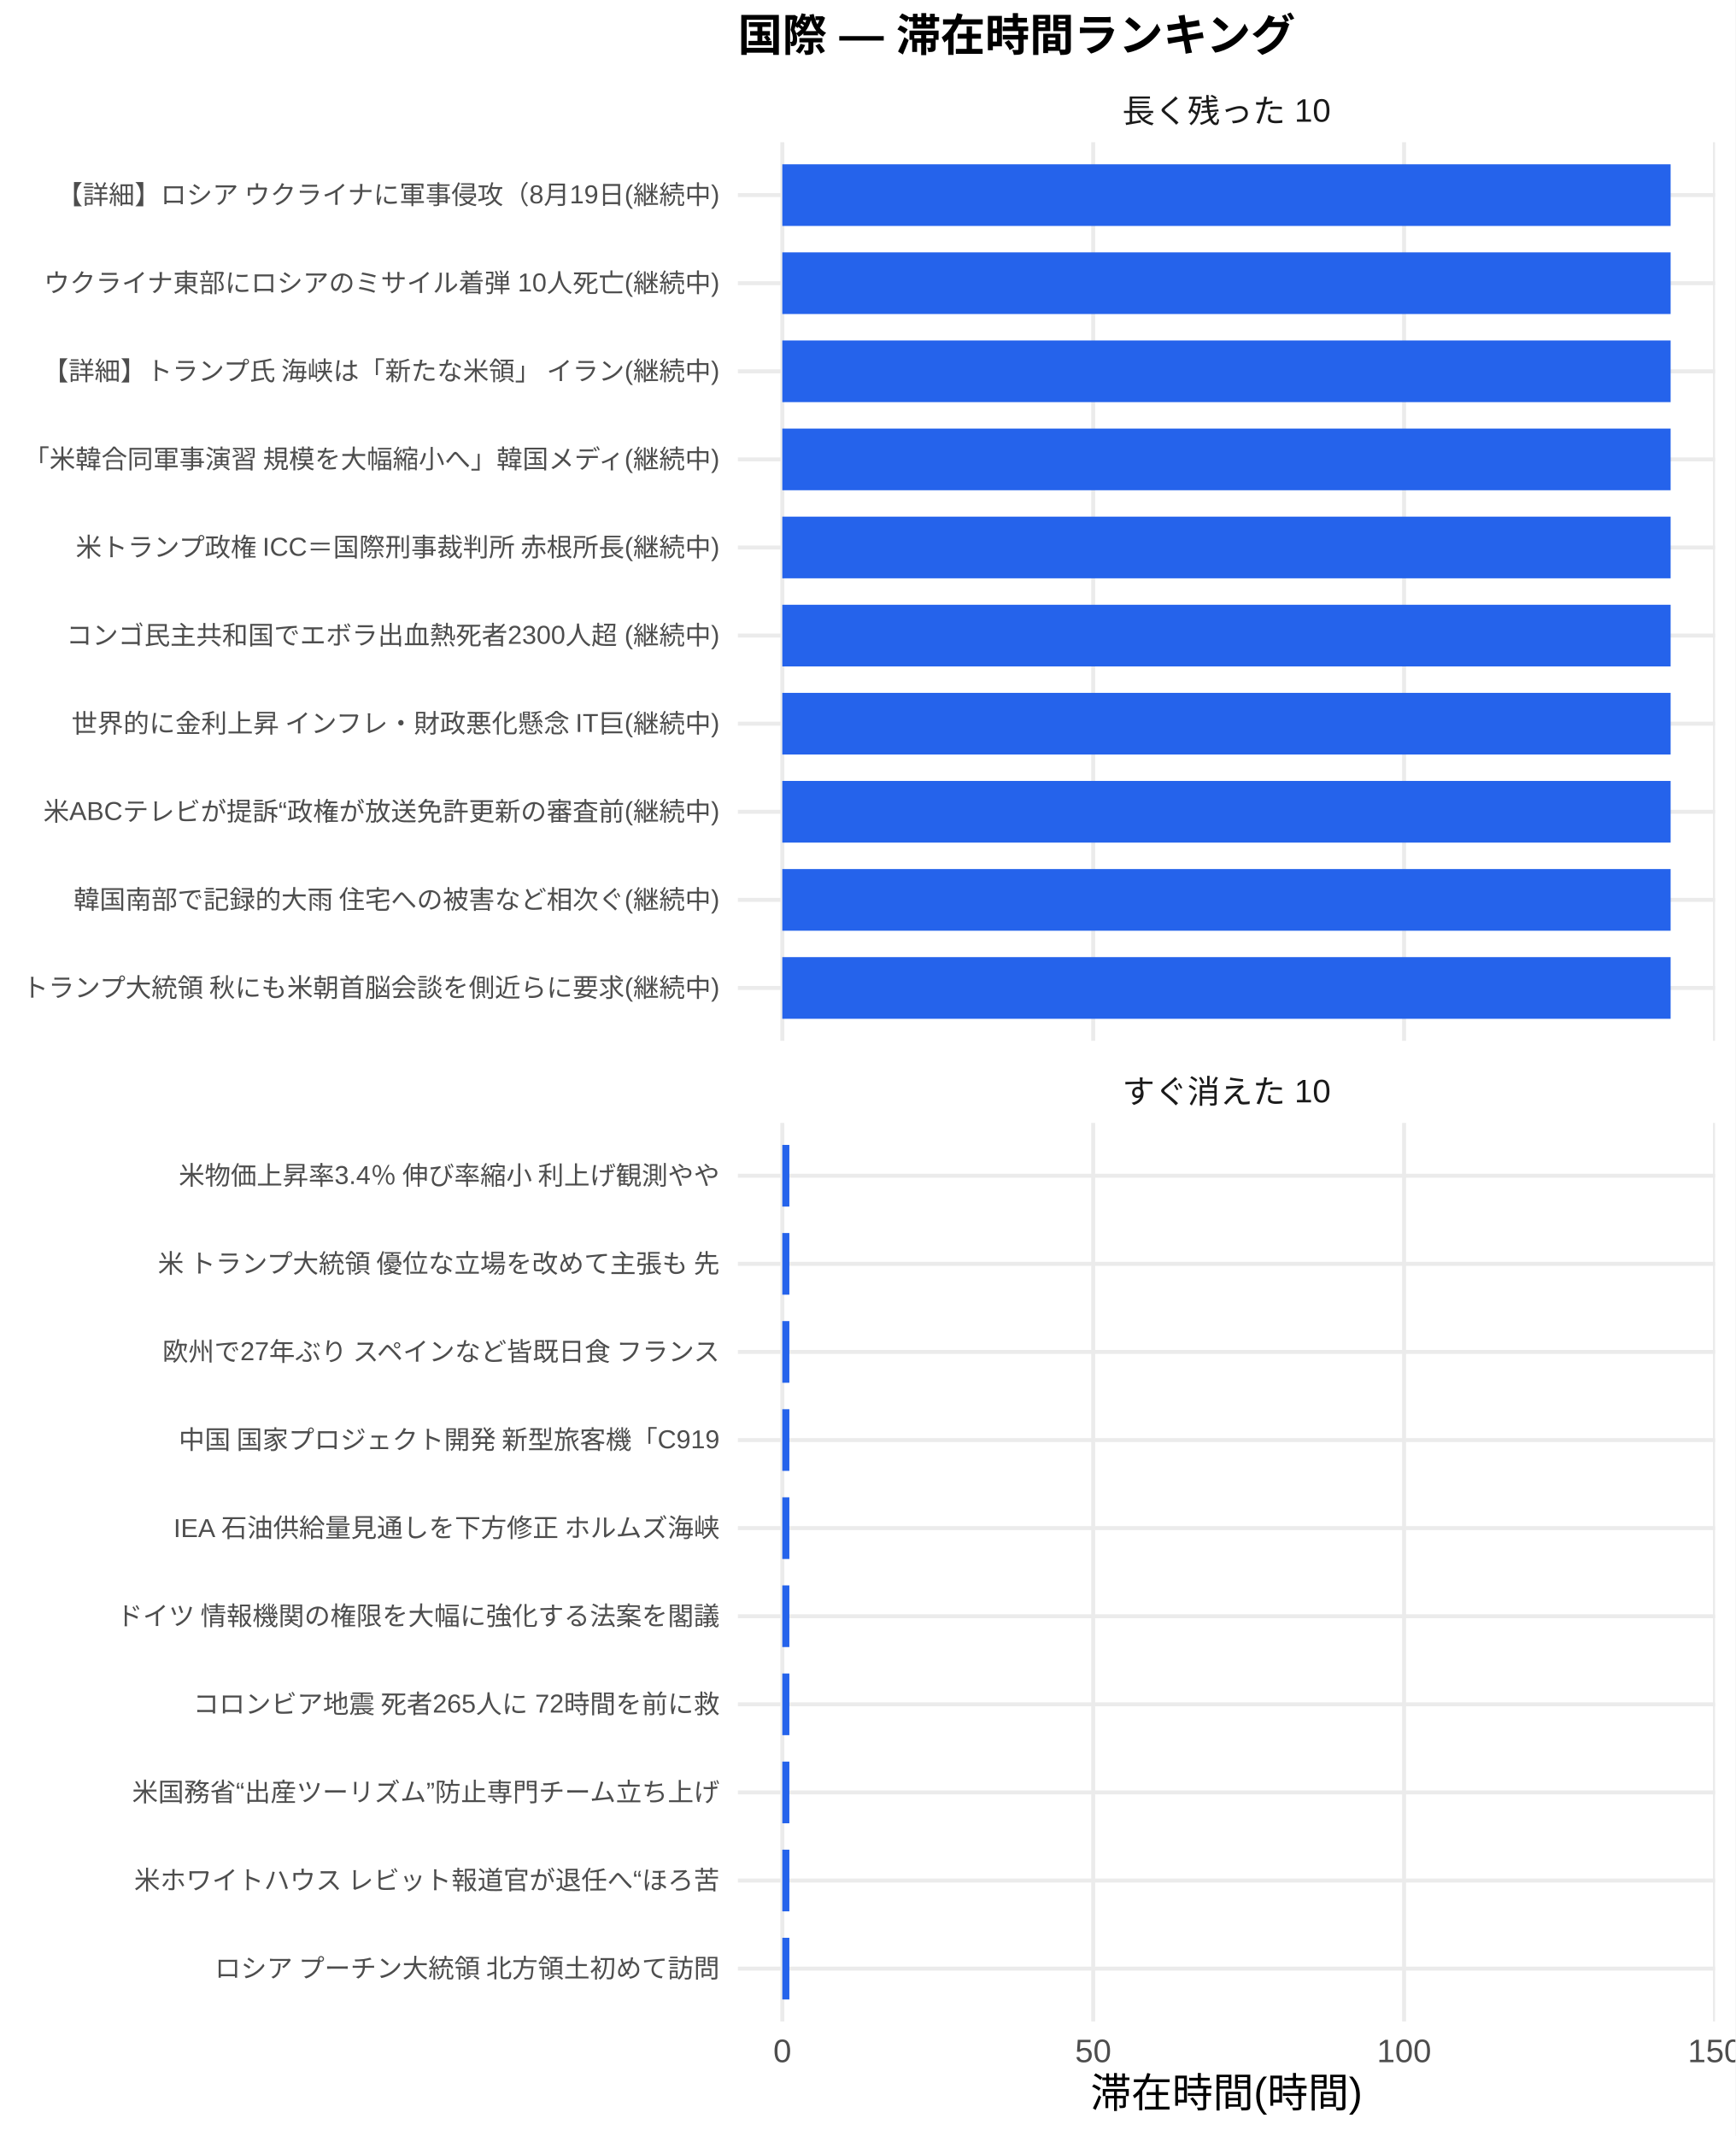
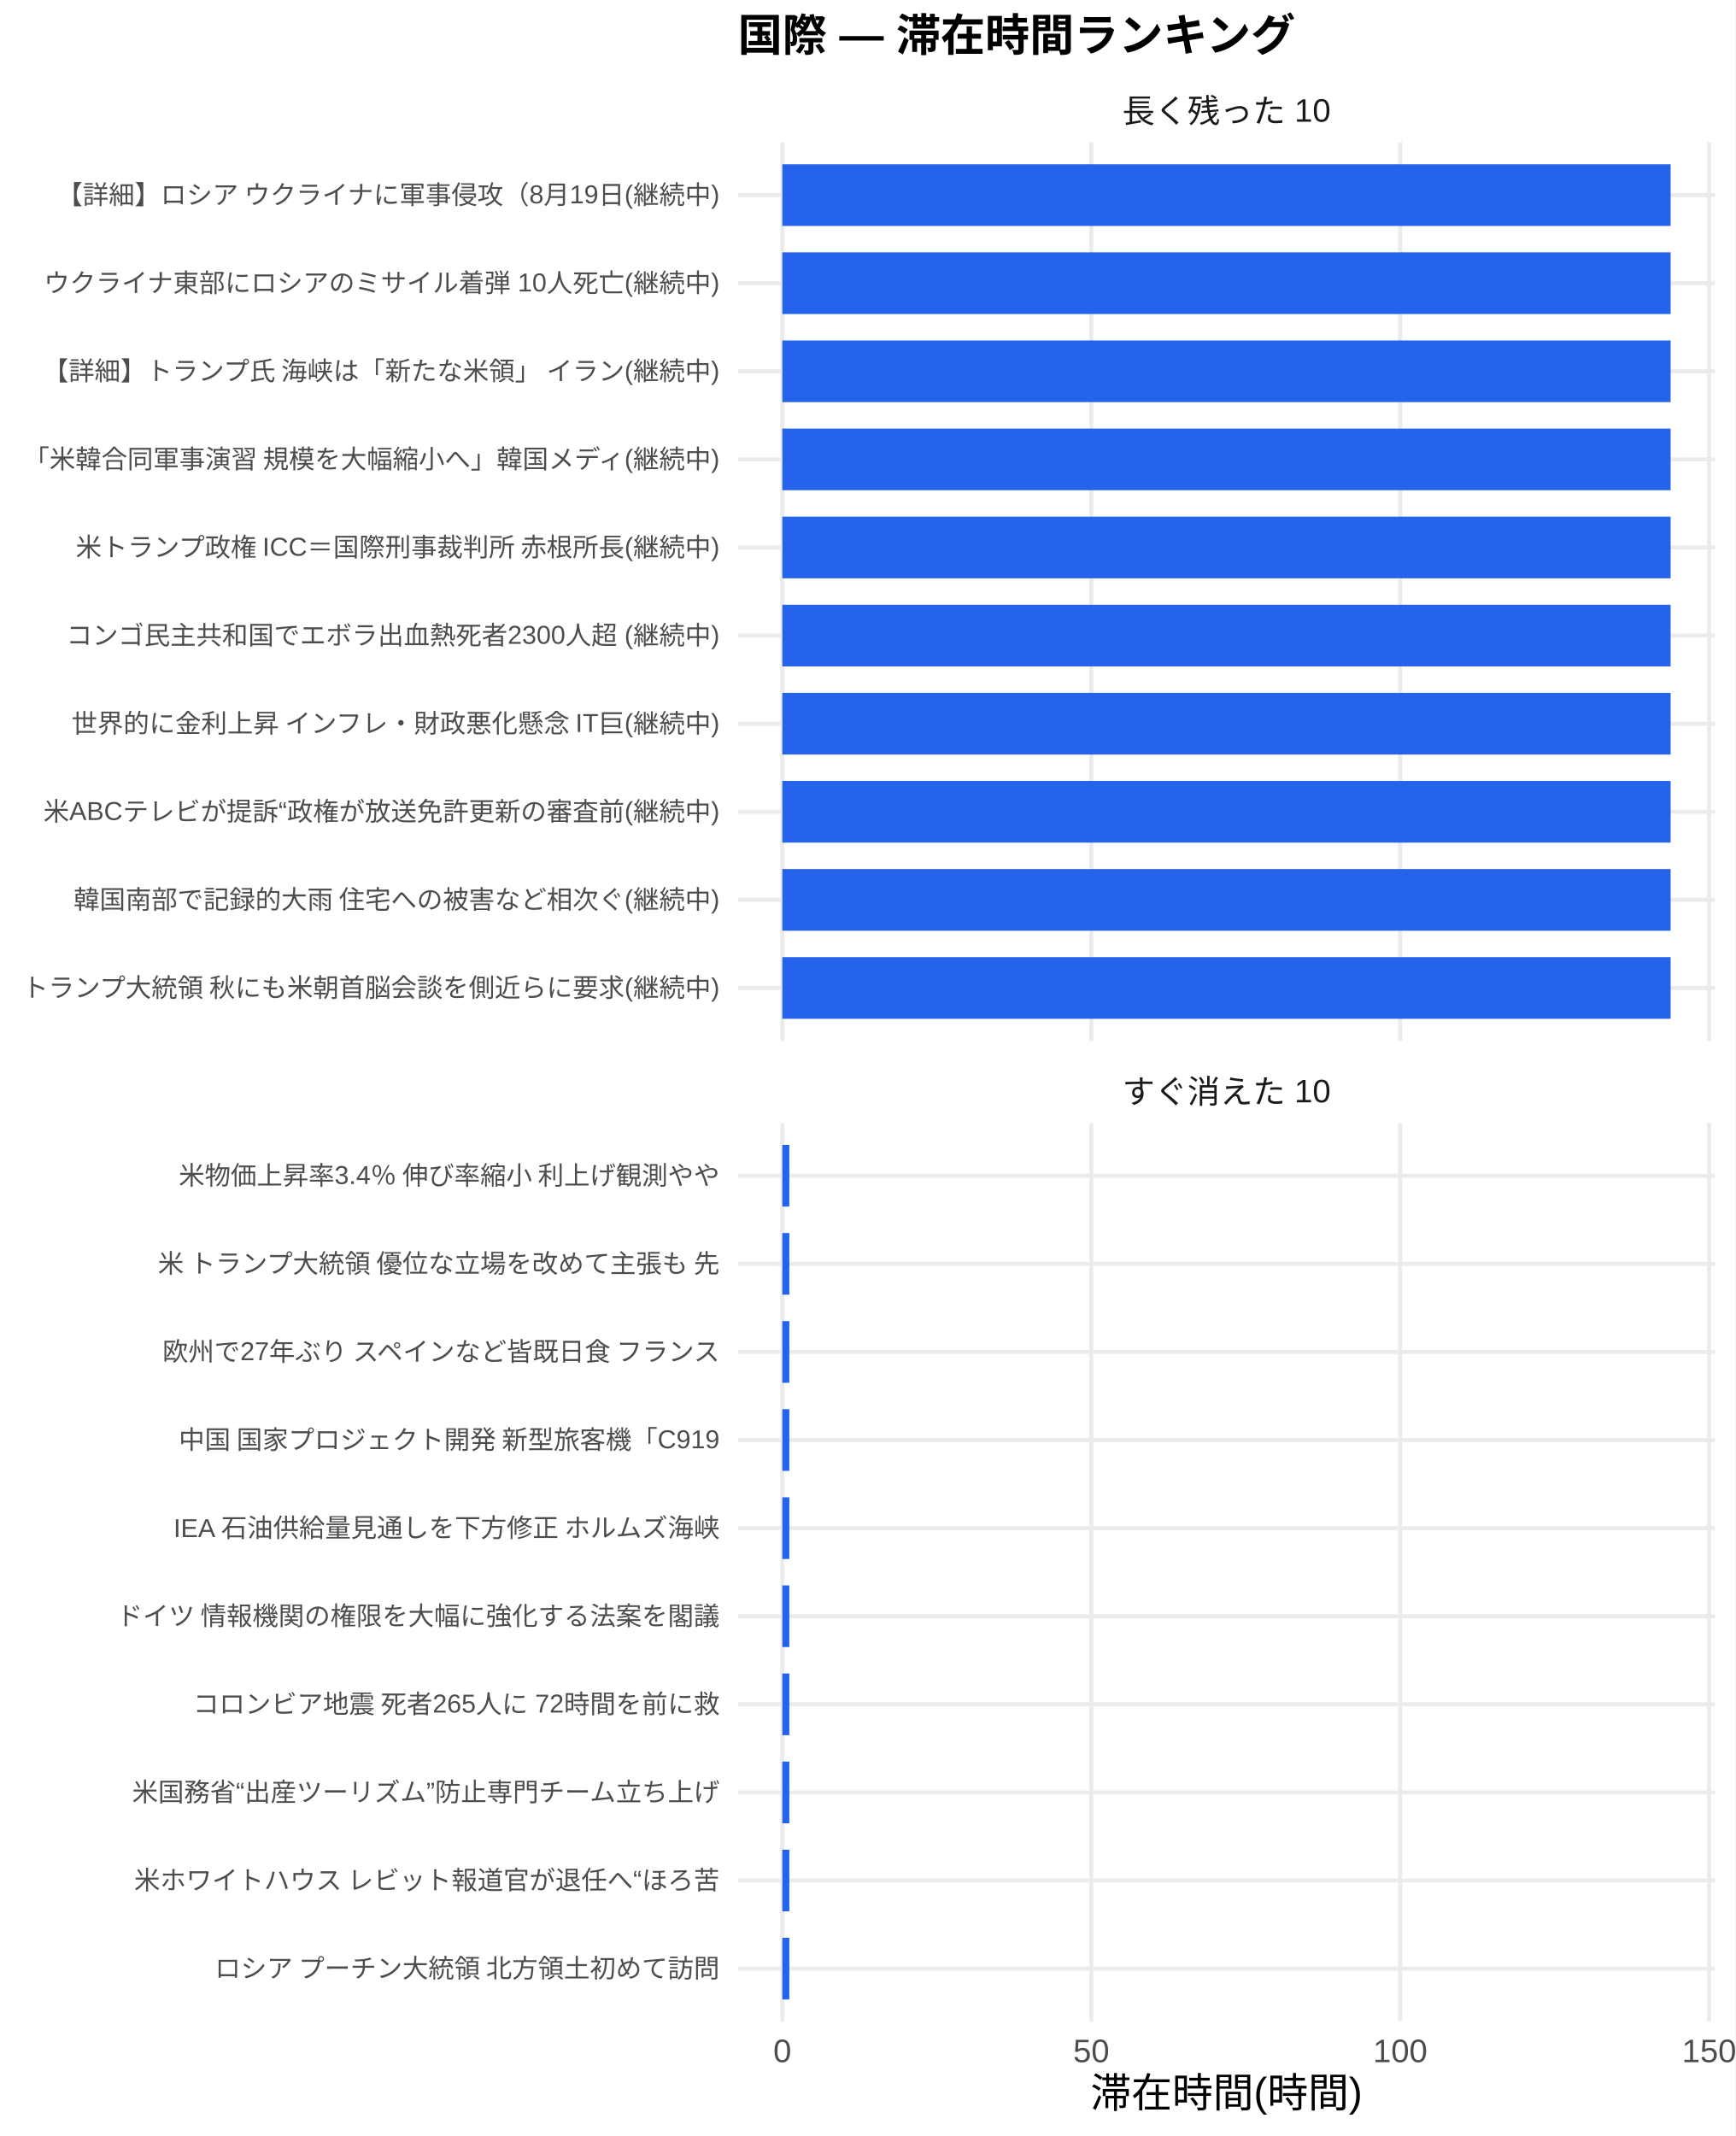
<svg xmlns="http://www.w3.org/2000/svg" width="468.00pt" height="576.00pt" viewBox="0 0 468.00 576.00">
  <g class="svglite">
    <defs>
      <style type="text/css">
    .svglite line, .svglite polyline, .svglite polygon, .svglite path, .svglite rect, .svglite circle {
      fill: none;
      stroke: #000000;
      stroke-linecap: round;
      stroke-linejoin: round;
      stroke-miterlimit: 10.00;
    }
    .svglite text {
      white-space: pre;
    }
    .svglite g.glyphgroup path {
      fill: inherit;
      stroke: none;
    }
  </style>
    </defs>
    <rect width="100%" height="100%" style="stroke: none; fill: #FFFFFF;" />
    <defs>
      <clipPath id="cpMC4wMHw0NjguMDB8MC4wMHw1NzYuMDA=">
        <rect x="0.00" y="0.00" width="468.00" height="576.00" />
      </clipPath>
    </defs>
    <g clip-path="url(#cpMC4wMHw0NjguMDB8MC4wMHw1NzYuMDA=)">
      <rect x="0.00" y="0.00" width="468.00" height="576.00" style="stroke-width: 1.07; stroke: none; fill: #FFFFFF;" />
    </g>
    <defs>
      <clipPath id="cpMTk5LjAwfDQ2Mi41MnwzOC4zNnwyODAuNjc=">
        <rect x="199.00" y="38.36" width="263.52" height="242.31" />
      </clipPath>
    </defs>
    <g clip-path="url(#cpMTk5LjAwfDQ2Mi41MnwzOC4zNnwyODAuNjc=)">
      <polyline points="199.00,266.42 462.52,266.42 " style="stroke-width: 1.07; stroke: #EBEBEB; stroke-linecap: butt;" />
      <polyline points="199.00,242.66 462.52,242.66 " style="stroke-width: 1.07; stroke: #EBEBEB; stroke-linecap: butt;" />
      <polyline points="199.00,218.91 462.52,218.91 " style="stroke-width: 1.07; stroke: #EBEBEB; stroke-linecap: butt;" />
      <polyline points="199.00,195.15 462.52,195.15 " style="stroke-width: 1.07; stroke: #EBEBEB; stroke-linecap: butt;" />
      <polyline points="199.00,171.39 462.52,171.39 " style="stroke-width: 1.07; stroke: #EBEBEB; stroke-linecap: butt;" />
      <polyline points="199.00,147.64 462.52,147.64 " style="stroke-width: 1.07; stroke: #EBEBEB; stroke-linecap: butt;" />
      <polyline points="199.00,123.88 462.52,123.88 " style="stroke-width: 1.07; stroke: #EBEBEB; stroke-linecap: butt;" />
      <polyline points="199.00,100.13 462.52,100.13 " style="stroke-width: 1.07; stroke: #EBEBEB; stroke-linecap: butt;" />
      <polyline points="199.00,76.37 462.52,76.37 " style="stroke-width: 1.07; stroke: #EBEBEB; stroke-linecap: butt;" />
      <polyline points="199.00,52.61 462.52,52.61 " style="stroke-width: 1.07; stroke: #EBEBEB; stroke-linecap: butt;" />
      <polyline points="210.98,280.67 210.98,38.36 " style="stroke-width: 1.07; stroke: #EBEBEB; stroke-linecap: butt;" />
-       <polyline points="294.82,280.67 294.82,38.36 " style="stroke-width: 1.07; stroke: #EBEBEB; stroke-linecap: butt;" />
-       <polyline points="378.66,280.67 378.66,38.36 " style="stroke-width: 1.07; stroke: #EBEBEB; stroke-linecap: butt;" />
-       <polyline points="462.50,280.67 462.50,38.36 " style="stroke-width: 1.07; stroke: #EBEBEB; stroke-linecap: butt;" />
+       <polyline points="294.30,280.67 294.30,38.36 " style="stroke-width: 1.07; stroke: #EBEBEB; stroke-linecap: butt;" />
+       <polyline points="377.61,280.67 377.61,38.36 " style="stroke-width: 1.07; stroke: #EBEBEB; stroke-linecap: butt;" />
+       <polyline points="460.93,280.67 460.93,38.36 " style="stroke-width: 1.07; stroke: #EBEBEB; stroke-linecap: butt;" />
      <rect x="210.98" y="44.30" width="239.56" height="16.63" style="stroke-width: 1.07; stroke: none; stroke-linecap: butt; stroke-linejoin: miter; fill: #2563EB;" />
      <rect x="210.98" y="68.05" width="239.56" height="16.63" style="stroke-width: 1.07; stroke: none; stroke-linecap: butt; stroke-linejoin: miter; fill: #2563EB;" />
      <rect x="210.98" y="91.81" width="239.56" height="16.63" style="stroke-width: 1.07; stroke: none; stroke-linecap: butt; stroke-linejoin: miter; fill: #2563EB;" />
      <rect x="210.98" y="115.57" width="239.56" height="16.63" style="stroke-width: 1.07; stroke: none; stroke-linecap: butt; stroke-linejoin: miter; fill: #2563EB;" />
      <rect x="210.98" y="139.32" width="239.56" height="16.63" style="stroke-width: 1.07; stroke: none; stroke-linecap: butt; stroke-linejoin: miter; fill: #2563EB;" />
      <rect x="210.98" y="163.08" width="239.56" height="16.63" style="stroke-width: 1.07; stroke: none; stroke-linecap: butt; stroke-linejoin: miter; fill: #2563EB;" />
      <rect x="210.98" y="186.84" width="239.56" height="16.63" style="stroke-width: 1.07; stroke: none; stroke-linecap: butt; stroke-linejoin: miter; fill: #2563EB;" />
      <rect x="210.98" y="210.59" width="239.56" height="16.63" style="stroke-width: 1.07; stroke: none; stroke-linecap: butt; stroke-linejoin: miter; fill: #2563EB;" />
      <rect x="210.98" y="234.35" width="239.56" height="16.63" style="stroke-width: 1.07; stroke: none; stroke-linecap: butt; stroke-linejoin: miter; fill: #2563EB;" />
      <rect x="210.98" y="258.10" width="239.56" height="16.63" style="stroke-width: 1.07; stroke: none; stroke-linecap: butt; stroke-linejoin: miter; fill: #2563EB;" />
    </g>
    <g clip-path="url(#cpMC4wMHw0NjguMDB8MC4wMHw1NzYuMDA=)">
</g>
    <defs>
      <clipPath id="cpMTk5LjAwfDQ2Mi41MnwzMDIuODB8NTQ1LjEy">
        <rect x="199.00" y="302.80" width="263.52" height="242.31" />
      </clipPath>
    </defs>
    <g clip-path="url(#cpMTk5LjAwfDQ2Mi41MnwzMDIuODB8NTQ1LjEy)">
      <polyline points="199.00,530.86 462.52,530.86 " style="stroke-width: 1.07; stroke: #EBEBEB; stroke-linecap: butt;" />
      <polyline points="199.00,507.11 462.52,507.11 " style="stroke-width: 1.07; stroke: #EBEBEB; stroke-linecap: butt;" />
      <polyline points="199.00,483.35 462.52,483.35 " style="stroke-width: 1.07; stroke: #EBEBEB; stroke-linecap: butt;" />
      <polyline points="199.00,459.59 462.52,459.59 " style="stroke-width: 1.07; stroke: #EBEBEB; stroke-linecap: butt;" />
      <polyline points="199.00,435.84 462.52,435.84 " style="stroke-width: 1.07; stroke: #EBEBEB; stroke-linecap: butt;" />
      <polyline points="199.00,412.08 462.52,412.08 " style="stroke-width: 1.07; stroke: #EBEBEB; stroke-linecap: butt;" />
      <polyline points="199.00,388.33 462.52,388.33 " style="stroke-width: 1.07; stroke: #EBEBEB; stroke-linecap: butt;" />
      <polyline points="199.00,364.57 462.52,364.57 " style="stroke-width: 1.07; stroke: #EBEBEB; stroke-linecap: butt;" />
      <polyline points="199.00,340.81 462.52,340.81 " style="stroke-width: 1.07; stroke: #EBEBEB; stroke-linecap: butt;" />
      <polyline points="199.00,317.06 462.52,317.06 " style="stroke-width: 1.07; stroke: #EBEBEB; stroke-linecap: butt;" />
      <polyline points="210.98,545.12 210.98,302.80 " style="stroke-width: 1.07; stroke: #EBEBEB; stroke-linecap: butt;" />
-       <polyline points="294.82,545.12 294.82,302.80 " style="stroke-width: 1.07; stroke: #EBEBEB; stroke-linecap: butt;" />
-       <polyline points="378.66,545.12 378.66,302.80 " style="stroke-width: 1.07; stroke: #EBEBEB; stroke-linecap: butt;" />
-       <polyline points="462.50,545.12 462.50,302.80 " style="stroke-width: 1.07; stroke: #EBEBEB; stroke-linecap: butt;" />
-       <rect x="210.98" y="308.74" width="1.90" height="16.63" style="stroke-width: 1.07; stroke: none; stroke-linecap: butt; stroke-linejoin: miter; fill: #2563EB;" />
-       <rect x="210.98" y="332.50" width="1.90" height="16.63" style="stroke-width: 1.07; stroke: none; stroke-linecap: butt; stroke-linejoin: miter; fill: #2563EB;" />
-       <rect x="210.98" y="356.25" width="1.90" height="16.63" style="stroke-width: 1.07; stroke: none; stroke-linecap: butt; stroke-linejoin: miter; fill: #2563EB;" />
-       <rect x="210.98" y="380.01" width="1.90" height="16.63" style="stroke-width: 1.07; stroke: none; stroke-linecap: butt; stroke-linejoin: miter; fill: #2563EB;" />
-       <rect x="210.98" y="403.77" width="1.90" height="16.63" style="stroke-width: 1.07; stroke: none; stroke-linecap: butt; stroke-linejoin: miter; fill: #2563EB;" />
-       <rect x="210.98" y="427.52" width="1.90" height="16.63" style="stroke-width: 1.07; stroke: none; stroke-linecap: butt; stroke-linejoin: miter; fill: #2563EB;" />
-       <rect x="210.98" y="451.28" width="1.90" height="16.63" style="stroke-width: 1.07; stroke: none; stroke-linecap: butt; stroke-linejoin: miter; fill: #2563EB;" />
-       <rect x="210.98" y="475.04" width="1.90" height="16.63" style="stroke-width: 1.07; stroke: none; stroke-linecap: butt; stroke-linejoin: miter; fill: #2563EB;" />
-       <rect x="210.98" y="498.79" width="1.90" height="16.63" style="stroke-width: 1.07; stroke: none; stroke-linecap: butt; stroke-linejoin: miter; fill: #2563EB;" />
-       <rect x="210.98" y="522.55" width="1.90" height="16.63" style="stroke-width: 1.07; stroke: none; stroke-linecap: butt; stroke-linejoin: miter; fill: #2563EB;" />
+       <polyline points="294.30,545.12 294.30,302.80 " style="stroke-width: 1.07; stroke: #EBEBEB; stroke-linecap: butt;" />
+       <polyline points="377.61,545.12 377.61,302.80 " style="stroke-width: 1.07; stroke: #EBEBEB; stroke-linecap: butt;" />
+       <polyline points="460.93,545.12 460.93,302.80 " style="stroke-width: 1.07; stroke: #EBEBEB; stroke-linecap: butt;" />
+       <rect x="210.98" y="308.74" width="1.89" height="16.63" style="stroke-width: 1.07; stroke: none; stroke-linecap: butt; stroke-linejoin: miter; fill: #2563EB;" />
+       <rect x="210.98" y="332.50" width="1.89" height="16.63" style="stroke-width: 1.07; stroke: none; stroke-linecap: butt; stroke-linejoin: miter; fill: #2563EB;" />
+       <rect x="210.98" y="356.25" width="1.89" height="16.63" style="stroke-width: 1.07; stroke: none; stroke-linecap: butt; stroke-linejoin: miter; fill: #2563EB;" />
+       <rect x="210.98" y="380.01" width="1.89" height="16.63" style="stroke-width: 1.07; stroke: none; stroke-linecap: butt; stroke-linejoin: miter; fill: #2563EB;" />
+       <rect x="210.98" y="403.77" width="1.89" height="16.63" style="stroke-width: 1.07; stroke: none; stroke-linecap: butt; stroke-linejoin: miter; fill: #2563EB;" />
+       <rect x="210.98" y="427.52" width="1.89" height="16.63" style="stroke-width: 1.07; stroke: none; stroke-linecap: butt; stroke-linejoin: miter; fill: #2563EB;" />
+       <rect x="210.98" y="451.28" width="1.89" height="16.63" style="stroke-width: 1.07; stroke: none; stroke-linecap: butt; stroke-linejoin: miter; fill: #2563EB;" />
+       <rect x="210.98" y="475.04" width="1.89" height="16.63" style="stroke-width: 1.07; stroke: none; stroke-linecap: butt; stroke-linejoin: miter; fill: #2563EB;" />
+       <rect x="210.98" y="498.79" width="1.89" height="16.63" style="stroke-width: 1.07; stroke: none; stroke-linecap: butt; stroke-linejoin: miter; fill: #2563EB;" />
+       <rect x="210.98" y="522.55" width="1.89" height="16.63" style="stroke-width: 1.07; stroke: none; stroke-linecap: butt; stroke-linejoin: miter; fill: #2563EB;" />
    </g>
    <g clip-path="url(#cpMC4wMHw0NjguMDB8MC4wMHw1NzYuMDA=)">
</g>
    <defs>
      <clipPath id="cpMTk5LjAwfDQ2Mi41MnwyODYuMTV8MzAyLjgw">
        <rect x="199.00" y="286.15" width="263.52" height="16.65" />
      </clipPath>
    </defs>
    <g clip-path="url(#cpMTk5LjAwfDQ2Mi41MnwyODYuMTV8MzAyLjgw)">
      <text x="330.76" y="297.50" text-anchor="middle" style="font-size: 8.80px;fill: #1A1A1A; font-family: &quot;Liberation Sans&quot;;" textLength="56.20px" lengthAdjust="spacingAndGlyphs">すぐ消えた 10</text>
    </g>
    <g clip-path="url(#cpMC4wMHw0NjguMDB8MC4wMHw1NzYuMDA=)">
</g>
    <defs>
      <clipPath id="cpMTk5LjAwfDQ2Mi41MnwyMS43MXwzOC4zNg==">
        <rect x="199.00" y="21.71" width="263.52" height="16.65" />
      </clipPath>
    </defs>
    <g clip-path="url(#cpMTk5LjAwfDQ2Mi41MnwyMS43MXwzOC4zNg==)">
      <text x="330.76" y="33.06" text-anchor="middle" style="font-size: 8.80px;fill: #1A1A1A; font-family: &quot;Liberation Sans&quot;;" textLength="56.20px" lengthAdjust="spacingAndGlyphs">長く残った 10</text>
    </g>
    <g clip-path="url(#cpMC4wMHw0NjguMDB8MC4wMHw1NzYuMDA=)">
      <text x="210.98" y="556.10" text-anchor="middle" style="font-size: 8.80px;fill: #4D4D4D; font-family: &quot;Liberation Sans&quot;;" textLength="4.89px" lengthAdjust="spacingAndGlyphs">0</text>
-       <text x="294.82" y="556.10" text-anchor="middle" style="font-size: 8.80px;fill: #4D4D4D; font-family: &quot;Liberation Sans&quot;;" textLength="9.78px" lengthAdjust="spacingAndGlyphs">50</text>
-       <text x="378.66" y="556.10" text-anchor="middle" style="font-size: 8.80px;fill: #4D4D4D; font-family: &quot;Liberation Sans&quot;;" textLength="14.67px" lengthAdjust="spacingAndGlyphs">100</text>
-       <text x="462.50" y="556.10" text-anchor="middle" style="font-size: 8.80px;fill: #4D4D4D; font-family: &quot;Liberation Sans&quot;;" textLength="14.67px" lengthAdjust="spacingAndGlyphs">150</text>
+       <text x="294.30" y="556.10" text-anchor="middle" style="font-size: 8.80px;fill: #4D4D4D; font-family: &quot;Liberation Sans&quot;;" textLength="9.78px" lengthAdjust="spacingAndGlyphs">50</text>
+       <text x="377.61" y="556.10" text-anchor="middle" style="font-size: 8.80px;fill: #4D4D4D; font-family: &quot;Liberation Sans&quot;;" textLength="14.67px" lengthAdjust="spacingAndGlyphs">100</text>
+       <text x="460.93" y="556.10" text-anchor="middle" style="font-size: 8.80px;fill: #4D4D4D; font-family: &quot;Liberation Sans&quot;;" textLength="14.67px" lengthAdjust="spacingAndGlyphs">150</text>
      <text x="194.07" y="268.83" text-anchor="end" style="font-size: 7.00px;fill: #4D4D4D; font-family: &quot;Liberation Sans&quot;;" textLength="188.59px" lengthAdjust="spacingAndGlyphs">トランプ大統領 秋にも米朝首脳会談を側近らに要求(継続中)</text>
      <text x="194.07" y="245.07" text-anchor="end" style="font-size: 7.00px;fill: #4D4D4D; font-family: &quot;Liberation Sans&quot;;" textLength="174.59px" lengthAdjust="spacingAndGlyphs">韓国南部で記録的大雨 住宅への被害など相次ぐ(継続中)</text>
      <text x="194.07" y="221.31" text-anchor="end" style="font-size: 7.00px;fill: #4D4D4D; font-family: &quot;Liberation Sans&quot;;" textLength="182.39px" lengthAdjust="spacingAndGlyphs">米ABCテレビが提訴“政権が放送免許更新の審査前(継続中)</text>
      <text x="194.07" y="197.56" text-anchor="end" style="font-size: 7.00px;fill: #4D4D4D; font-family: &quot;Liberation Sans&quot;;" textLength="175.75px" lengthAdjust="spacingAndGlyphs">世界的に金利上昇 インフレ・財政悪化懸念 IT巨(継続中)</text>
      <text x="194.07" y="173.80" text-anchor="end" style="font-size: 7.00px;fill: #4D4D4D; font-family: &quot;Liberation Sans&quot;;" textLength="176.16px" lengthAdjust="spacingAndGlyphs">コンゴ民主共和国でエボラ出血熱死者2300人超 (継続中)</text>
      <text x="194.07" y="150.05" text-anchor="end" style="font-size: 7.00px;fill: #4D4D4D; font-family: &quot;Liberation Sans&quot;;" textLength="174.59px" lengthAdjust="spacingAndGlyphs">米トランプ政権 ICC＝国際刑事裁判所 赤根所長(継続中)</text>
      <text x="194.07" y="126.29" text-anchor="end" style="font-size: 7.00px;fill: #4D4D4D; font-family: &quot;Liberation Sans&quot;;" textLength="188.59px" lengthAdjust="spacingAndGlyphs">「米韓合同軍事演習 規模を大幅縮小へ」韓国メディ(継続中)</text>
      <text x="194.07" y="102.53" text-anchor="end" style="font-size: 7.00px;fill: #4D4D4D; font-family: &quot;Liberation Sans&quot;;" textLength="183.53px" lengthAdjust="spacingAndGlyphs">【詳細】トランプ氏 海峡は「新たな米領」 イラン(継続中)</text>
      <text x="194.07" y="78.78" text-anchor="end" style="font-size: 7.00px;fill: #4D4D4D; font-family: &quot;Liberation Sans&quot;;" textLength="182.38px" lengthAdjust="spacingAndGlyphs">ウクライナ東部にロシアのミサイル着弾 10人死亡(継続中)</text>
      <text x="194.07" y="55.02" text-anchor="end" style="font-size: 7.00px;fill: #4D4D4D; font-family: &quot;Liberation Sans&quot;;" textLength="179.27px" lengthAdjust="spacingAndGlyphs">【詳細】ロシア ウクライナに軍事侵攻（8月19日(継続中)</text>
      <text x="194.07" y="533.27" text-anchor="end" style="font-size: 7.00px;fill: #4D4D4D; font-family: &quot;Liberation Sans&quot;;" textLength="136.88px" lengthAdjust="spacingAndGlyphs">ロシア プーチン大統領 北方領土初めて訪問</text>
      <text x="194.07" y="509.51" text-anchor="end" style="font-size: 7.00px;fill: #4D4D4D; font-family: &quot;Liberation Sans&quot;;" textLength="158.27px" lengthAdjust="spacingAndGlyphs">米ホワイトハウス レビット報道官が退任へ“ほろ苦</text>
      <text x="194.07" y="485.76" text-anchor="end" style="font-size: 7.00px;fill: #4D4D4D; font-family: &quot;Liberation Sans&quot;;" textLength="158.66px" lengthAdjust="spacingAndGlyphs">米国務省“出産ツーリズム”防止専門チーム立ち上げ</text>
      <text x="194.07" y="462.00" text-anchor="end" style="font-size: 7.00px;fill: #4D4D4D; font-family: &quot;Liberation Sans&quot;;" textLength="142.33px" lengthAdjust="spacingAndGlyphs">コロンビア地震 死者265人に 72時間を前に救</text>
      <text x="194.07" y="438.25" text-anchor="end" style="font-size: 7.00px;fill: #4D4D4D; font-family: &quot;Liberation Sans&quot;;" textLength="162.94px" lengthAdjust="spacingAndGlyphs">ドイツ 情報機関の権限を大幅に強化する法案を閣議</text>
      <text x="194.07" y="414.49" text-anchor="end" style="font-size: 7.00px;fill: #4D4D4D; font-family: &quot;Liberation Sans&quot;;" textLength="147.77px" lengthAdjust="spacingAndGlyphs">IEA 石油供給量見通しを下方修正 ホルムズ海峡</text>
      <text x="194.07" y="390.73" text-anchor="end" style="font-size: 7.00px;fill: #4D4D4D; font-family: &quot;Liberation Sans&quot;;" textLength="146.61px" lengthAdjust="spacingAndGlyphs">中国 国家プロジェクト開発 新型旅客機「C919</text>
      <text x="194.07" y="366.98" text-anchor="end" style="font-size: 7.00px;fill: #4D4D4D; font-family: &quot;Liberation Sans&quot;;" textLength="151.66px" lengthAdjust="spacingAndGlyphs">欧州で27年ぶり スペインなど皆既日食 フランス</text>
      <text x="194.07" y="343.22" text-anchor="end" style="font-size: 7.00px;fill: #4D4D4D; font-family: &quot;Liberation Sans&quot;;" textLength="152.81px" lengthAdjust="spacingAndGlyphs">米 トランプ大統領 優位な立場を改めて主張も 先</text>
      <text x="194.07" y="319.47" text-anchor="end" style="font-size: 7.00px;fill: #4D4D4D; font-family: &quot;Liberation Sans&quot;;" textLength="146.59px" lengthAdjust="spacingAndGlyphs">米物価上昇率3.4％ 伸び率縮小 利上げ観測やや</text>
      <text x="330.76" y="568.24" text-anchor="middle" style="font-size: 11.00px; font-family: &quot;Liberation Sans&quot;;" textLength="73.31px" lengthAdjust="spacingAndGlyphs">滞在時間(時間)</text>
      <text x="199.00" y="13.74" style="font-size: 12.00px; font-weight: bold; font-family: &quot;Liberation Sans&quot;;" textLength="150.66px" lengthAdjust="spacingAndGlyphs">国際 — 滞在時間ランキング</text>
    </g>
  </g>
</svg>
